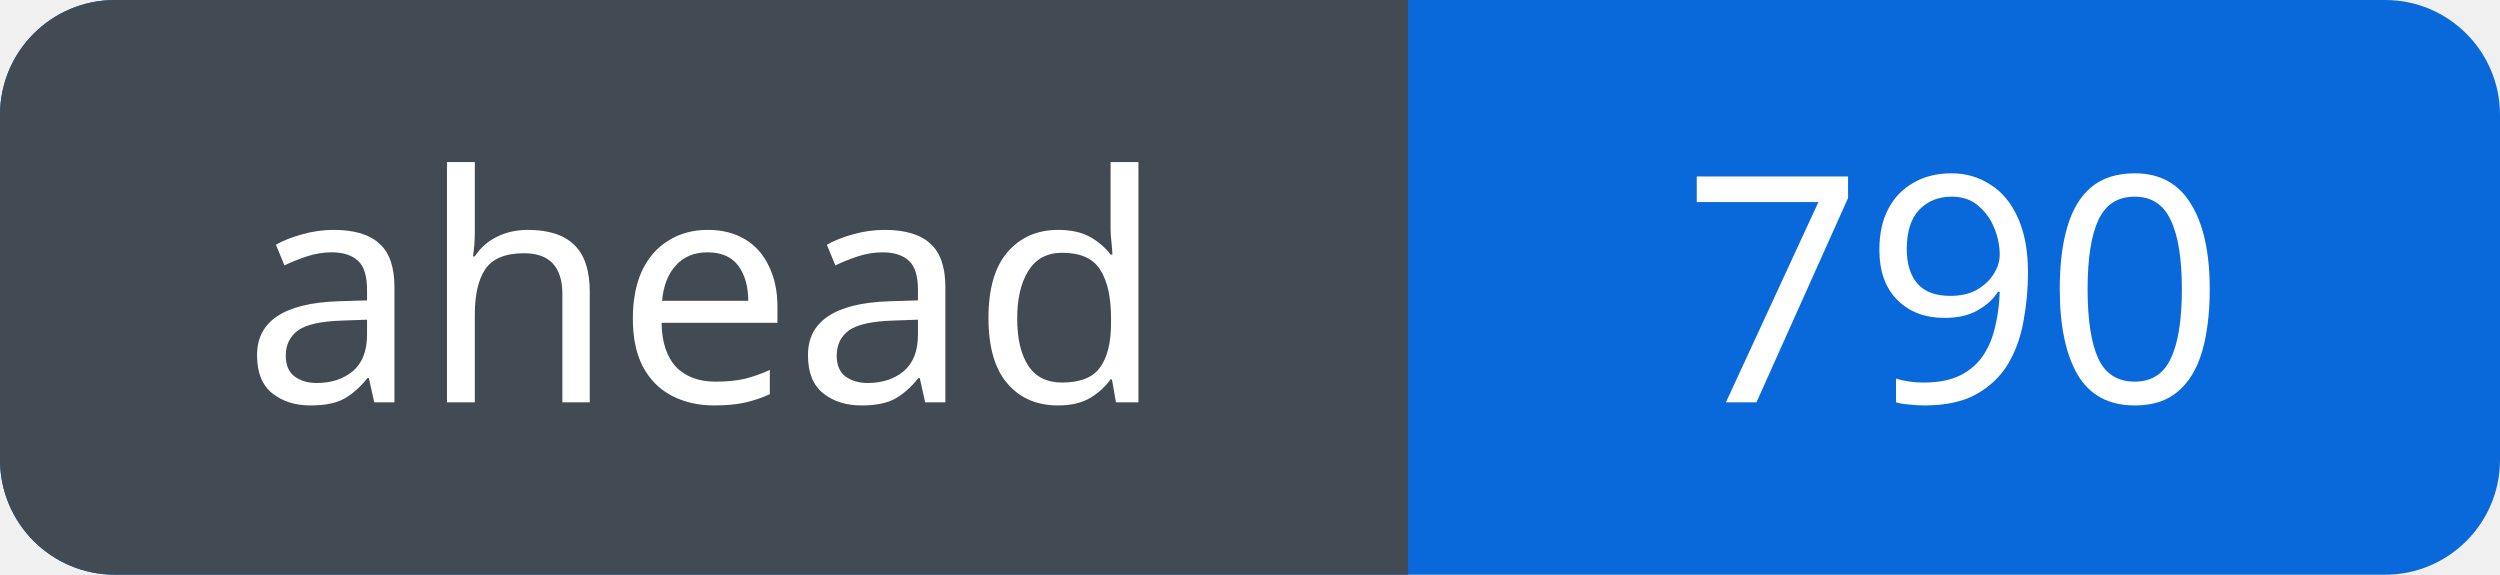
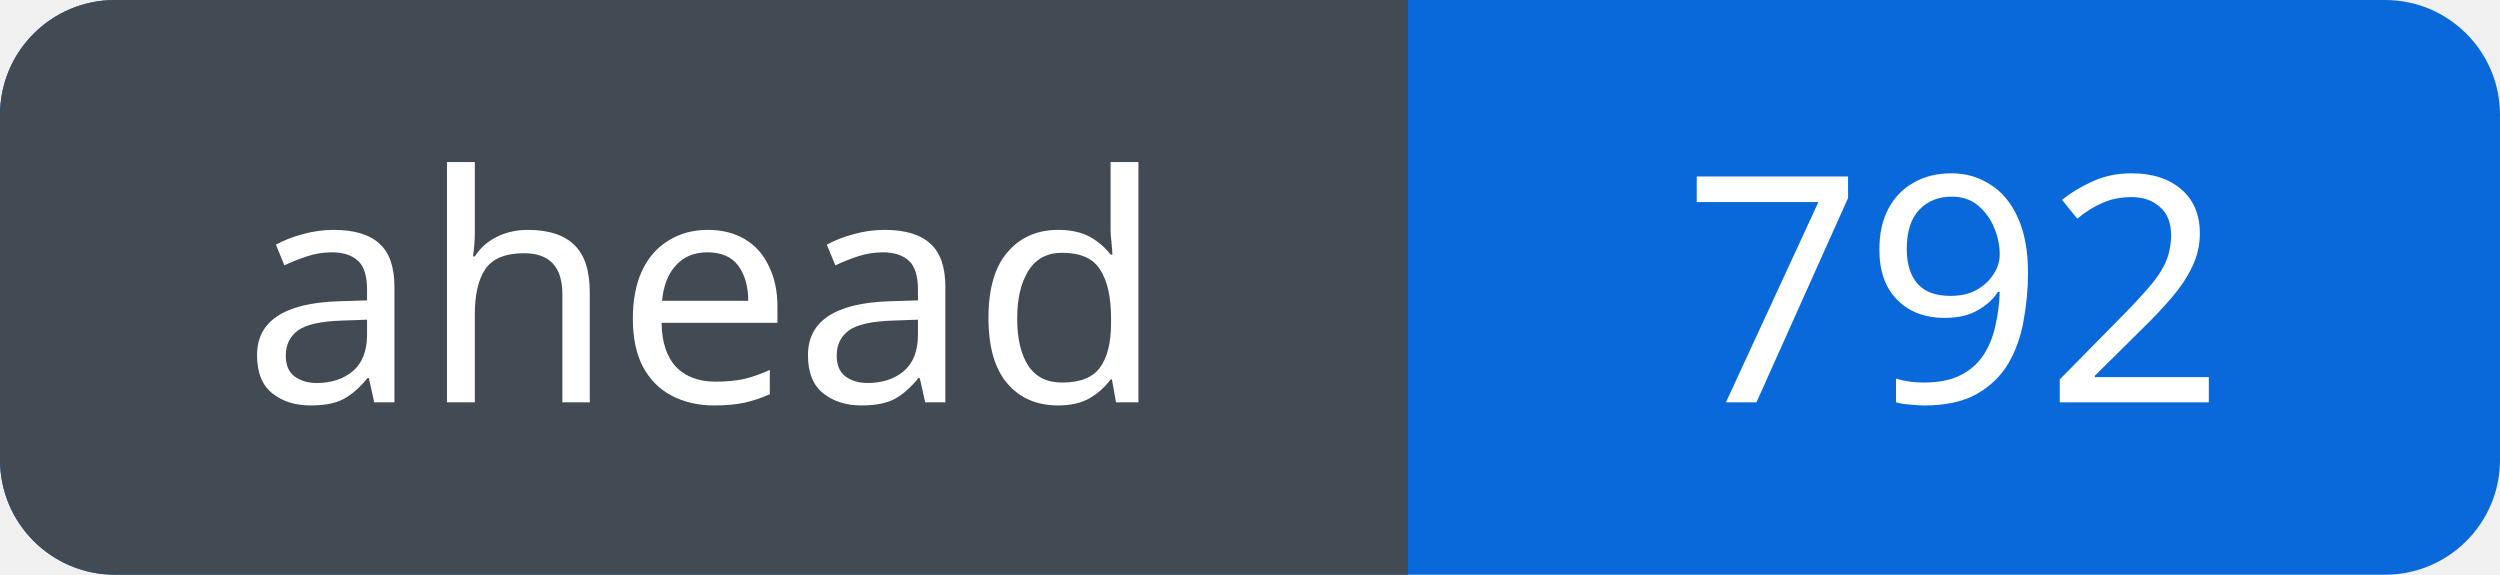
<svg xmlns="http://www.w3.org/2000/svg" width="87" height="20" viewBox="0 0 87 20" role="img" aria-labelledby="title">
  <defs>
    <clipPath id="badge">
      <rect width="87" height="20" rx="4" />
    </clipPath>
  </defs>
  <g clip-path="url(#badge)">
    <rect width="87" height="20" fill="#0969da" />
    <rect width="49" height="20" fill="#424a53" />
  </g>
  <g fill="#fff" font-family="Verdana, sans-serif" font-size="11" text-anchor="middle">
    <text x="24.5" y="14">ahead</text>
-     <text x="68.0" y="14">790</text>
+     <text x="68.0" y="14">792</text>
  </g>
</svg>
